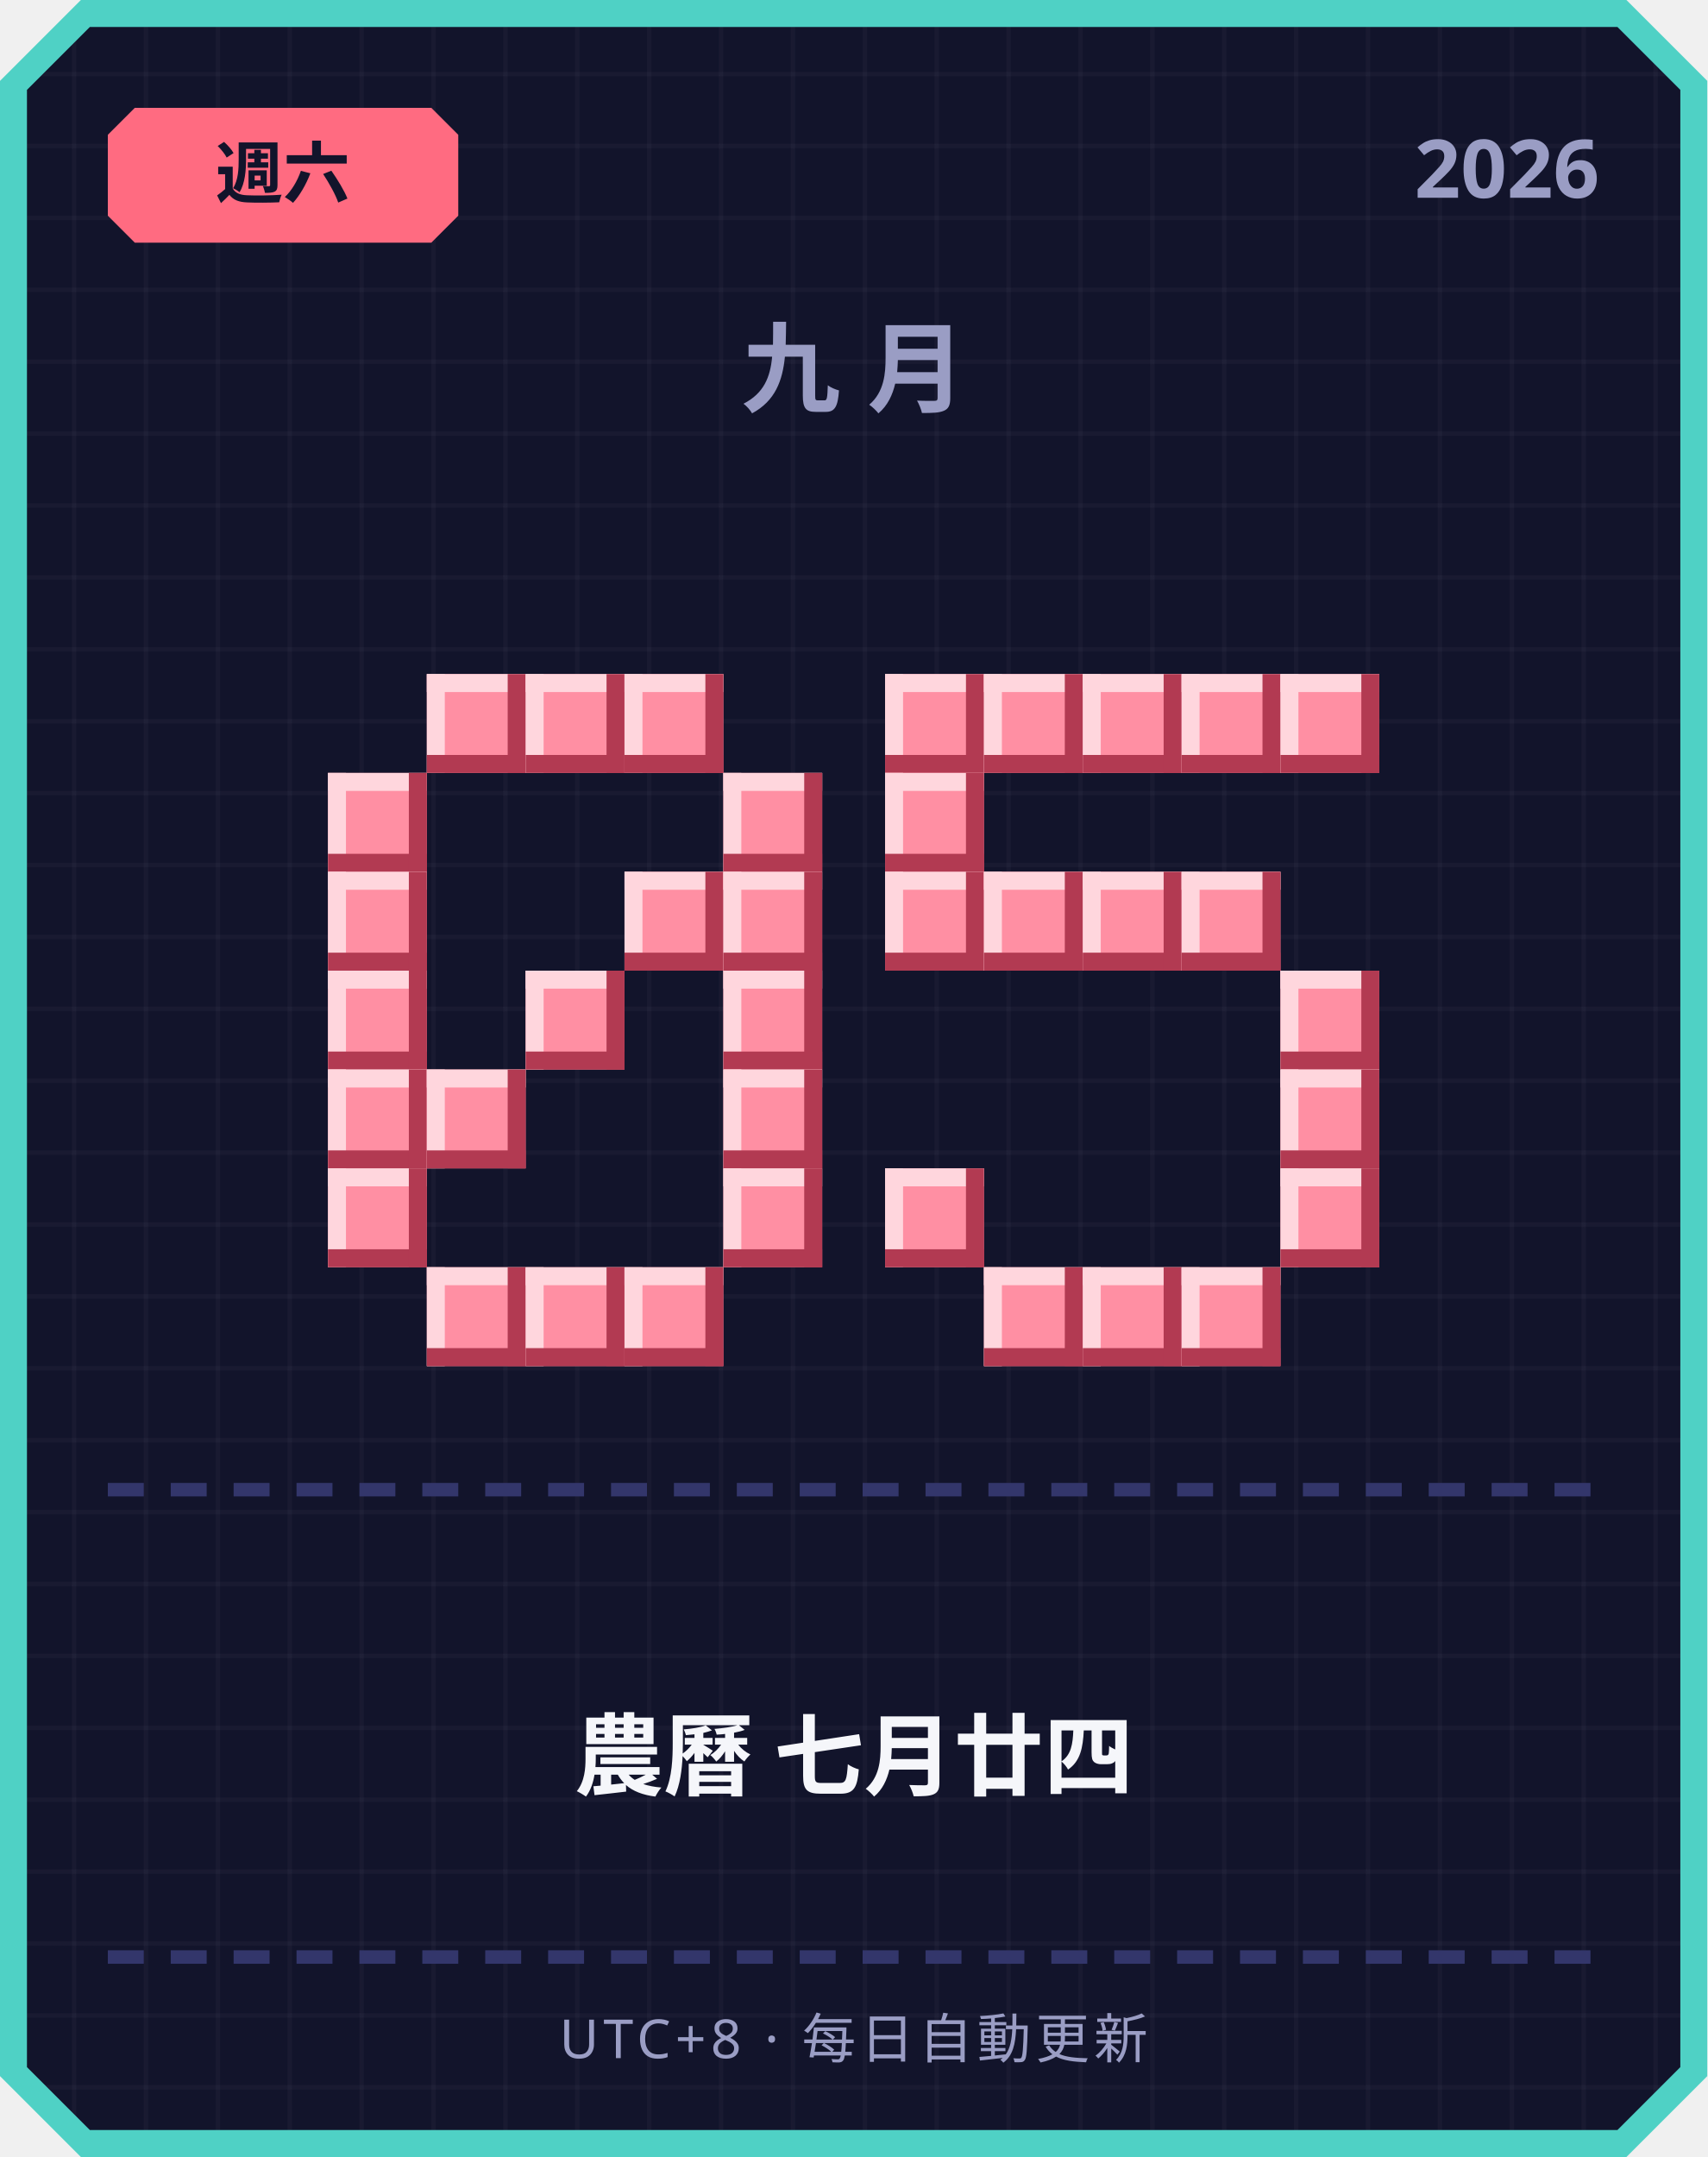
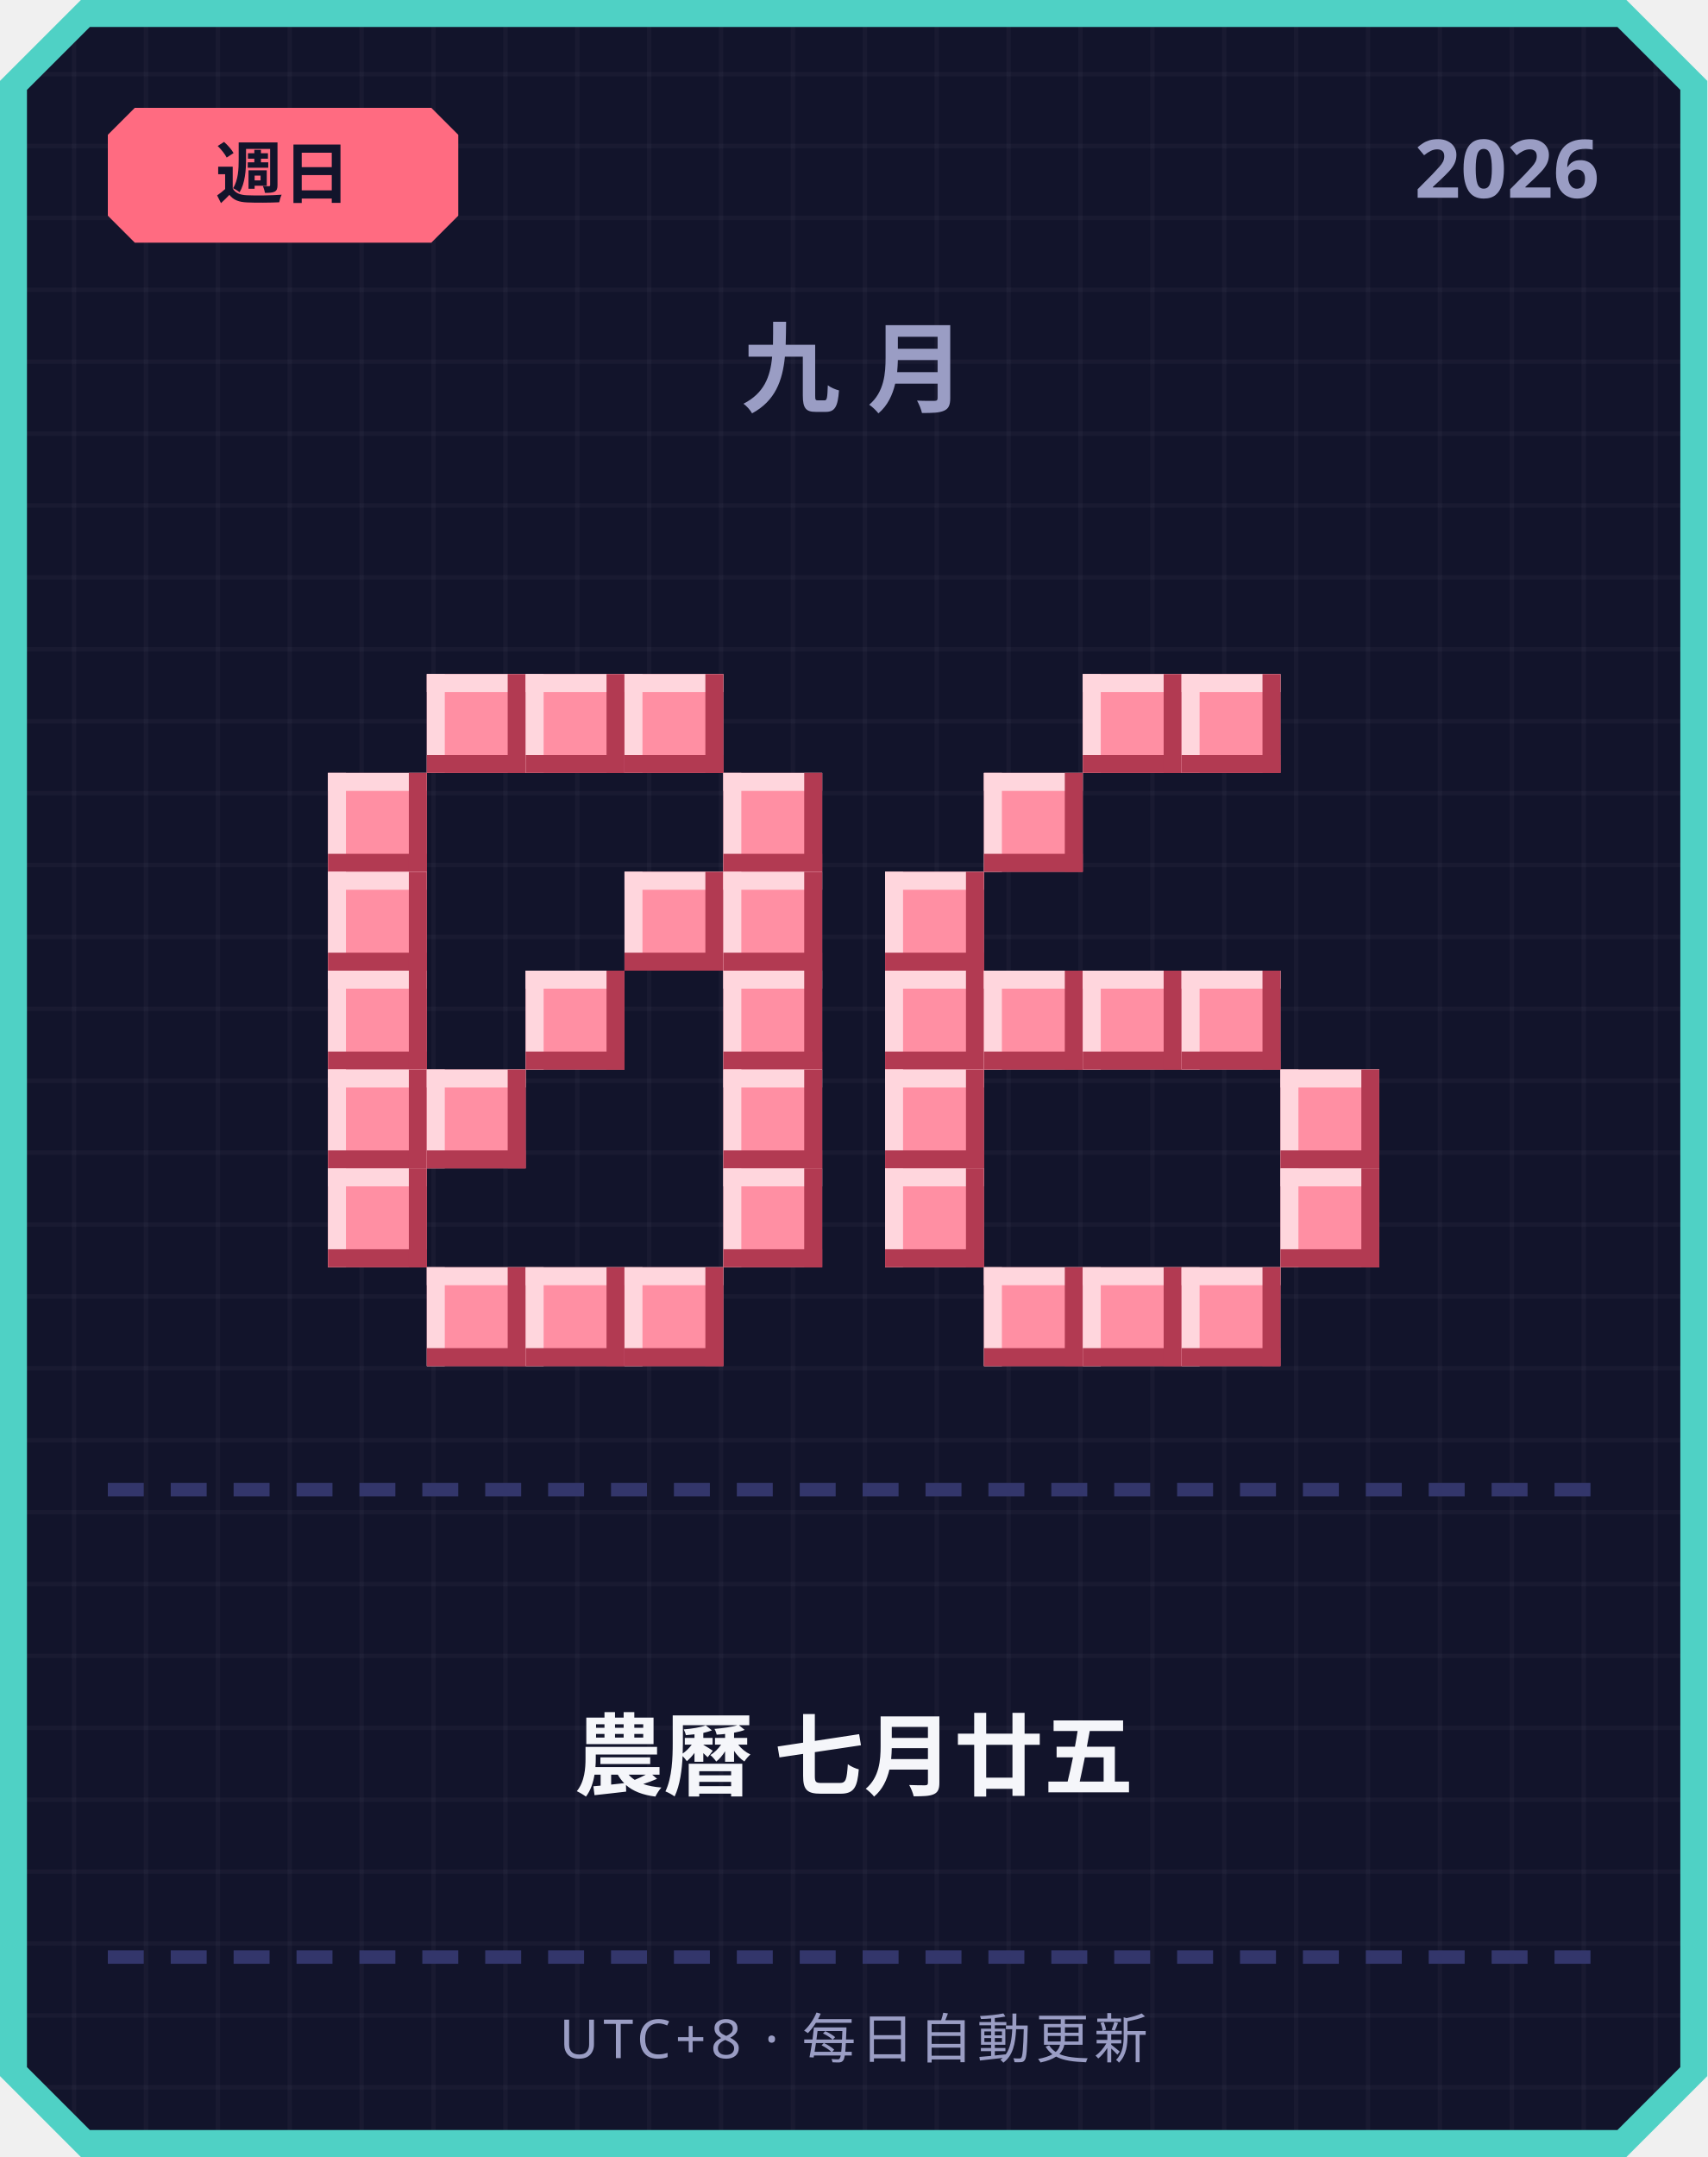
<svg xmlns="http://www.w3.org/2000/svg" width="380" height="480" viewBox="0 0 380 480">
  <defs>
    <pattern id="grid" width="16" height="16" patternUnits="userSpaceOnUse">
      <rect width="16" height="16" fill="#12142b" />
      <rect width="1" height="16" fill="#ffffff" opacity="0.03" />
      <rect width="16" height="1" fill="#ffffff" opacity="0.03" />
    </pattern>
  </defs>
  <path d="M 18,0 L 362,0 L 380,18 L 380,462 L 362,480 L 18,480 L 0,462 L 0,18 Z" fill="#4fd1c5" />
  <path d="M 20,6 L 360,6 L 374,20 L 374,460 L 360,474 L 20,474 L 6,460 L 6,20 Z" fill="url(#grid)" />
  <path d="M 30,24 L 96,24 L 102,30 L 102,48 L 96,54 L 30,54 L 24,48 L 24,30 Z" fill="#ff6b81" />
-   <text x="63" y="44" text-anchor="middle" font-family="'Segoe UI', sans-serif" font-size="15" font-weight="700" fill="#12142b">週六</text>
+   <text x="63" y="44" text-anchor="middle" font-family="'Segoe UI', sans-serif" font-size="15" font-weight="700" fill="#12142b">週日</text>
  <text x="356" y="44" text-anchor="end" font-family="'Segoe UI', sans-serif" font-size="18" font-weight="700" fill="#9a9dc4">2026</text>
  <text x="190" y="90" text-anchor="middle" font-family="'Segoe UI', sans-serif" font-size="22" font-weight="700" letter-spacing="6" fill="#9a9dc4">九月</text>
  <rect x="95" y="150" width="22" height="22" fill="#ff8fa3" />
  <rect x="95" y="150" width="22" height="4" fill="#ffd6dd" />
  <rect x="95" y="150" width="4" height="22" fill="#ffd6dd" />
  <rect x="95" y="168" width="22" height="4" fill="#b23a52" />
  <rect x="113" y="150" width="4" height="22" fill="#b23a52" />
  <rect x="117" y="150" width="22" height="22" fill="#ff8fa3" />
  <rect x="117" y="150" width="22" height="4" fill="#ffd6dd" />
  <rect x="117" y="150" width="4" height="22" fill="#ffd6dd" />
  <rect x="117" y="168" width="22" height="4" fill="#b23a52" />
  <rect x="135" y="150" width="4" height="22" fill="#b23a52" />
  <rect x="139" y="150" width="22" height="22" fill="#ff8fa3" />
  <rect x="139" y="150" width="22" height="4" fill="#ffd6dd" />
  <rect x="139" y="150" width="4" height="22" fill="#ffd6dd" />
  <rect x="139" y="168" width="22" height="4" fill="#b23a52" />
  <rect x="157" y="150" width="4" height="22" fill="#b23a52" />
  <rect x="73" y="172" width="22" height="22" fill="#ff8fa3" />
  <rect x="73" y="172" width="22" height="4" fill="#ffd6dd" />
  <rect x="73" y="172" width="4" height="22" fill="#ffd6dd" />
  <rect x="73" y="190" width="22" height="4" fill="#b23a52" />
  <rect x="91" y="172" width="4" height="22" fill="#b23a52" />
  <rect x="161" y="172" width="22" height="22" fill="#ff8fa3" />
  <rect x="161" y="172" width="22" height="4" fill="#ffd6dd" />
  <rect x="161" y="172" width="4" height="22" fill="#ffd6dd" />
  <rect x="161" y="190" width="22" height="4" fill="#b23a52" />
  <rect x="179" y="172" width="4" height="22" fill="#b23a52" />
  <rect x="73" y="194" width="22" height="22" fill="#ff8fa3" />
  <rect x="73" y="194" width="22" height="4" fill="#ffd6dd" />
  <rect x="73" y="194" width="4" height="22" fill="#ffd6dd" />
  <rect x="73" y="212" width="22" height="4" fill="#b23a52" />
  <rect x="91" y="194" width="4" height="22" fill="#b23a52" />
  <rect x="139" y="194" width="22" height="22" fill="#ff8fa3" />
  <rect x="139" y="194" width="22" height="4" fill="#ffd6dd" />
  <rect x="139" y="194" width="4" height="22" fill="#ffd6dd" />
  <rect x="139" y="212" width="22" height="4" fill="#b23a52" />
  <rect x="157" y="194" width="4" height="22" fill="#b23a52" />
  <rect x="161" y="194" width="22" height="22" fill="#ff8fa3" />
  <rect x="161" y="194" width="22" height="4" fill="#ffd6dd" />
  <rect x="161" y="194" width="4" height="22" fill="#ffd6dd" />
  <rect x="161" y="212" width="22" height="4" fill="#b23a52" />
  <rect x="179" y="194" width="4" height="22" fill="#b23a52" />
  <rect x="73" y="216" width="22" height="22" fill="#ff8fa3" />
  <rect x="73" y="216" width="22" height="4" fill="#ffd6dd" />
  <rect x="73" y="216" width="4" height="22" fill="#ffd6dd" />
  <rect x="73" y="234" width="22" height="4" fill="#b23a52" />
  <rect x="91" y="216" width="4" height="22" fill="#b23a52" />
  <rect x="117" y="216" width="22" height="22" fill="#ff8fa3" />
  <rect x="117" y="216" width="22" height="4" fill="#ffd6dd" />
  <rect x="117" y="216" width="4" height="22" fill="#ffd6dd" />
  <rect x="117" y="234" width="22" height="4" fill="#b23a52" />
  <rect x="135" y="216" width="4" height="22" fill="#b23a52" />
  <rect x="161" y="216" width="22" height="22" fill="#ff8fa3" />
  <rect x="161" y="216" width="22" height="4" fill="#ffd6dd" />
  <rect x="161" y="216" width="4" height="22" fill="#ffd6dd" />
  <rect x="161" y="234" width="22" height="4" fill="#b23a52" />
  <rect x="179" y="216" width="4" height="22" fill="#b23a52" />
  <rect x="73" y="238" width="22" height="22" fill="#ff8fa3" />
  <rect x="73" y="238" width="22" height="4" fill="#ffd6dd" />
  <rect x="73" y="238" width="4" height="22" fill="#ffd6dd" />
  <rect x="73" y="256" width="22" height="4" fill="#b23a52" />
  <rect x="91" y="238" width="4" height="22" fill="#b23a52" />
  <rect x="95" y="238" width="22" height="22" fill="#ff8fa3" />
  <rect x="95" y="238" width="22" height="4" fill="#ffd6dd" />
  <rect x="95" y="238" width="4" height="22" fill="#ffd6dd" />
  <rect x="95" y="256" width="22" height="4" fill="#b23a52" />
  <rect x="113" y="238" width="4" height="22" fill="#b23a52" />
  <rect x="161" y="238" width="22" height="22" fill="#ff8fa3" />
  <rect x="161" y="238" width="22" height="4" fill="#ffd6dd" />
  <rect x="161" y="238" width="4" height="22" fill="#ffd6dd" />
  <rect x="161" y="256" width="22" height="4" fill="#b23a52" />
  <rect x="179" y="238" width="4" height="22" fill="#b23a52" />
  <rect x="73" y="260" width="22" height="22" fill="#ff8fa3" />
  <rect x="73" y="260" width="22" height="4" fill="#ffd6dd" />
  <rect x="73" y="260" width="4" height="22" fill="#ffd6dd" />
  <rect x="73" y="278" width="22" height="4" fill="#b23a52" />
  <rect x="91" y="260" width="4" height="22" fill="#b23a52" />
  <rect x="161" y="260" width="22" height="22" fill="#ff8fa3" />
  <rect x="161" y="260" width="22" height="4" fill="#ffd6dd" />
  <rect x="161" y="260" width="4" height="22" fill="#ffd6dd" />
  <rect x="161" y="278" width="22" height="4" fill="#b23a52" />
  <rect x="179" y="260" width="4" height="22" fill="#b23a52" />
  <rect x="95" y="282" width="22" height="22" fill="#ff8fa3" />
  <rect x="95" y="282" width="22" height="4" fill="#ffd6dd" />
  <rect x="95" y="282" width="4" height="22" fill="#ffd6dd" />
  <rect x="95" y="300" width="22" height="4" fill="#b23a52" />
  <rect x="113" y="282" width="4" height="22" fill="#b23a52" />
  <rect x="117" y="282" width="22" height="22" fill="#ff8fa3" />
  <rect x="117" y="282" width="22" height="4" fill="#ffd6dd" />
  <rect x="117" y="282" width="4" height="22" fill="#ffd6dd" />
  <rect x="117" y="300" width="22" height="4" fill="#b23a52" />
  <rect x="135" y="282" width="4" height="22" fill="#b23a52" />
  <rect x="139" y="282" width="22" height="22" fill="#ff8fa3" />
  <rect x="139" y="282" width="22" height="4" fill="#ffd6dd" />
  <rect x="139" y="282" width="4" height="22" fill="#ffd6dd" />
  <rect x="139" y="300" width="22" height="4" fill="#b23a52" />
  <rect x="157" y="282" width="4" height="22" fill="#b23a52" />
-   <rect x="197" y="150" width="22" height="22" fill="#ff8fa3" />
-   <rect x="197" y="150" width="22" height="4" fill="#ffd6dd" />
-   <rect x="197" y="150" width="4" height="22" fill="#ffd6dd" />
-   <rect x="197" y="168" width="22" height="4" fill="#b23a52" />
-   <rect x="215" y="150" width="4" height="22" fill="#b23a52" />
-   <rect x="219" y="150" width="22" height="22" fill="#ff8fa3" />
-   <rect x="219" y="150" width="22" height="4" fill="#ffd6dd" />
-   <rect x="219" y="150" width="4" height="22" fill="#ffd6dd" />
-   <rect x="219" y="168" width="22" height="4" fill="#b23a52" />
-   <rect x="237" y="150" width="4" height="22" fill="#b23a52" />
  <rect x="241" y="150" width="22" height="22" fill="#ff8fa3" />
  <rect x="241" y="150" width="22" height="4" fill="#ffd6dd" />
  <rect x="241" y="150" width="4" height="22" fill="#ffd6dd" />
  <rect x="241" y="168" width="22" height="4" fill="#b23a52" />
  <rect x="259" y="150" width="4" height="22" fill="#b23a52" />
  <rect x="263" y="150" width="22" height="22" fill="#ff8fa3" />
  <rect x="263" y="150" width="22" height="4" fill="#ffd6dd" />
  <rect x="263" y="150" width="4" height="22" fill="#ffd6dd" />
  <rect x="263" y="168" width="22" height="4" fill="#b23a52" />
  <rect x="281" y="150" width="4" height="22" fill="#b23a52" />
-   <rect x="285" y="150" width="22" height="22" fill="#ff8fa3" />
-   <rect x="285" y="150" width="22" height="4" fill="#ffd6dd" />
-   <rect x="285" y="150" width="4" height="22" fill="#ffd6dd" />
-   <rect x="285" y="168" width="22" height="4" fill="#b23a52" />
-   <rect x="303" y="150" width="4" height="22" fill="#b23a52" />
-   <rect x="197" y="172" width="22" height="22" fill="#ff8fa3" />
-   <rect x="197" y="172" width="22" height="4" fill="#ffd6dd" />
-   <rect x="197" y="172" width="4" height="22" fill="#ffd6dd" />
-   <rect x="197" y="190" width="22" height="4" fill="#b23a52" />
-   <rect x="215" y="172" width="4" height="22" fill="#b23a52" />
+   <rect x="219" y="172" width="22" height="22" fill="#ff8fa3" />
+   <rect x="219" y="172" width="22" height="4" fill="#ffd6dd" />
+   <rect x="219" y="172" width="4" height="22" fill="#ffd6dd" />
+   <rect x="219" y="190" width="22" height="4" fill="#b23a52" />
+   <rect x="237" y="172" width="4" height="22" fill="#b23a52" />
  <rect x="197" y="194" width="22" height="22" fill="#ff8fa3" />
  <rect x="197" y="194" width="22" height="4" fill="#ffd6dd" />
  <rect x="197" y="194" width="4" height="22" fill="#ffd6dd" />
  <rect x="197" y="212" width="22" height="4" fill="#b23a52" />
  <rect x="215" y="194" width="4" height="22" fill="#b23a52" />
-   <rect x="219" y="194" width="22" height="22" fill="#ff8fa3" />
-   <rect x="219" y="194" width="22" height="4" fill="#ffd6dd" />
-   <rect x="219" y="194" width="4" height="22" fill="#ffd6dd" />
-   <rect x="219" y="212" width="22" height="4" fill="#b23a52" />
-   <rect x="237" y="194" width="4" height="22" fill="#b23a52" />
-   <rect x="241" y="194" width="22" height="22" fill="#ff8fa3" />
-   <rect x="241" y="194" width="22" height="4" fill="#ffd6dd" />
-   <rect x="241" y="194" width="4" height="22" fill="#ffd6dd" />
-   <rect x="241" y="212" width="22" height="4" fill="#b23a52" />
-   <rect x="259" y="194" width="4" height="22" fill="#b23a52" />
-   <rect x="263" y="194" width="22" height="22" fill="#ff8fa3" />
-   <rect x="263" y="194" width="22" height="4" fill="#ffd6dd" />
-   <rect x="263" y="194" width="4" height="22" fill="#ffd6dd" />
-   <rect x="263" y="212" width="22" height="4" fill="#b23a52" />
-   <rect x="281" y="194" width="4" height="22" fill="#b23a52" />
-   <rect x="285" y="216" width="22" height="22" fill="#ff8fa3" />
-   <rect x="285" y="216" width="22" height="4" fill="#ffd6dd" />
-   <rect x="285" y="216" width="4" height="22" fill="#ffd6dd" />
-   <rect x="285" y="234" width="22" height="4" fill="#b23a52" />
-   <rect x="303" y="216" width="4" height="22" fill="#b23a52" />
+   <rect x="197" y="216" width="22" height="22" fill="#ff8fa3" />
+   <rect x="197" y="216" width="22" height="4" fill="#ffd6dd" />
+   <rect x="197" y="216" width="4" height="22" fill="#ffd6dd" />
+   <rect x="197" y="234" width="22" height="4" fill="#b23a52" />
+   <rect x="215" y="216" width="4" height="22" fill="#b23a52" />
+   <rect x="219" y="216" width="22" height="22" fill="#ff8fa3" />
+   <rect x="219" y="216" width="22" height="4" fill="#ffd6dd" />
+   <rect x="219" y="216" width="4" height="22" fill="#ffd6dd" />
+   <rect x="219" y="234" width="22" height="4" fill="#b23a52" />
+   <rect x="237" y="216" width="4" height="22" fill="#b23a52" />
+   <rect x="241" y="216" width="22" height="22" fill="#ff8fa3" />
+   <rect x="241" y="216" width="22" height="4" fill="#ffd6dd" />
+   <rect x="241" y="216" width="4" height="22" fill="#ffd6dd" />
+   <rect x="241" y="234" width="22" height="4" fill="#b23a52" />
+   <rect x="259" y="216" width="4" height="22" fill="#b23a52" />
+   <rect x="263" y="216" width="22" height="22" fill="#ff8fa3" />
+   <rect x="263" y="216" width="22" height="4" fill="#ffd6dd" />
+   <rect x="263" y="216" width="4" height="22" fill="#ffd6dd" />
+   <rect x="263" y="234" width="22" height="4" fill="#b23a52" />
+   <rect x="281" y="216" width="4" height="22" fill="#b23a52" />
+   <rect x="197" y="238" width="22" height="22" fill="#ff8fa3" />
+   <rect x="197" y="238" width="22" height="4" fill="#ffd6dd" />
+   <rect x="197" y="238" width="4" height="22" fill="#ffd6dd" />
+   <rect x="197" y="256" width="22" height="4" fill="#b23a52" />
+   <rect x="215" y="238" width="4" height="22" fill="#b23a52" />
  <rect x="285" y="238" width="22" height="22" fill="#ff8fa3" />
  <rect x="285" y="238" width="22" height="4" fill="#ffd6dd" />
  <rect x="285" y="238" width="4" height="22" fill="#ffd6dd" />
  <rect x="285" y="256" width="22" height="4" fill="#b23a52" />
  <rect x="303" y="238" width="4" height="22" fill="#b23a52" />
  <rect x="197" y="260" width="22" height="22" fill="#ff8fa3" />
  <rect x="197" y="260" width="22" height="4" fill="#ffd6dd" />
  <rect x="197" y="260" width="4" height="22" fill="#ffd6dd" />
  <rect x="197" y="278" width="22" height="4" fill="#b23a52" />
  <rect x="215" y="260" width="4" height="22" fill="#b23a52" />
  <rect x="285" y="260" width="22" height="22" fill="#ff8fa3" />
  <rect x="285" y="260" width="22" height="4" fill="#ffd6dd" />
  <rect x="285" y="260" width="4" height="22" fill="#ffd6dd" />
  <rect x="285" y="278" width="22" height="4" fill="#b23a52" />
  <rect x="303" y="260" width="4" height="22" fill="#b23a52" />
  <rect x="219" y="282" width="22" height="22" fill="#ff8fa3" />
  <rect x="219" y="282" width="22" height="4" fill="#ffd6dd" />
  <rect x="219" y="282" width="4" height="22" fill="#ffd6dd" />
  <rect x="219" y="300" width="22" height="4" fill="#b23a52" />
  <rect x="237" y="282" width="4" height="22" fill="#b23a52" />
  <rect x="241" y="282" width="22" height="22" fill="#ff8fa3" />
  <rect x="241" y="282" width="22" height="4" fill="#ffd6dd" />
  <rect x="241" y="282" width="4" height="22" fill="#ffd6dd" />
  <rect x="241" y="300" width="22" height="4" fill="#b23a52" />
  <rect x="259" y="282" width="4" height="22" fill="#b23a52" />
  <rect x="263" y="282" width="22" height="22" fill="#ff8fa3" />
  <rect x="263" y="282" width="22" height="4" fill="#ffd6dd" />
  <rect x="263" y="282" width="4" height="22" fill="#ffd6dd" />
  <rect x="263" y="300" width="22" height="4" fill="#b23a52" />
  <rect x="281" y="282" width="4" height="22" fill="#b23a52" />
  <rect x="24" y="330" width="8" height="3" fill="#33366b" />
  <rect x="38" y="330" width="8" height="3" fill="#33366b" />
  <rect x="52" y="330" width="8" height="3" fill="#33366b" />
  <rect x="66" y="330" width="8" height="3" fill="#33366b" />
  <rect x="80" y="330" width="8" height="3" fill="#33366b" />
  <rect x="94" y="330" width="8" height="3" fill="#33366b" />
  <rect x="108" y="330" width="8" height="3" fill="#33366b" />
  <rect x="122" y="330" width="8" height="3" fill="#33366b" />
  <rect x="136" y="330" width="8" height="3" fill="#33366b" />
  <rect x="150" y="330" width="8" height="3" fill="#33366b" />
  <rect x="164" y="330" width="8" height="3" fill="#33366b" />
  <rect x="178" y="330" width="8" height="3" fill="#33366b" />
  <rect x="192" y="330" width="8" height="3" fill="#33366b" />
  <rect x="206" y="330" width="8" height="3" fill="#33366b" />
  <rect x="220" y="330" width="8" height="3" fill="#33366b" />
  <rect x="234" y="330" width="8" height="3" fill="#33366b" />
  <rect x="248" y="330" width="8" height="3" fill="#33366b" />
  <rect x="262" y="330" width="8" height="3" fill="#33366b" />
  <rect x="276" y="330" width="8" height="3" fill="#33366b" />
  <rect x="290" y="330" width="8" height="3" fill="#33366b" />
  <rect x="304" y="330" width="8" height="3" fill="#33366b" />
  <rect x="318" y="330" width="8" height="3" fill="#33366b" />
  <rect x="332" y="330" width="8" height="3" fill="#33366b" />
  <rect x="346" y="330" width="8" height="3" fill="#33366b" />
-   <text x="190" y="398" text-anchor="middle" font-family="'Segoe UI', 'Microsoft JhengHei', sans-serif" font-size="20" font-weight="700" fill="#f5f6fa">農曆 七月廿四</text>
+   <text x="190" y="398" text-anchor="middle" font-family="'Segoe UI', 'Microsoft JhengHei', sans-serif" font-size="20" font-weight="700" fill="#f5f6fa">農曆 七月廿五</text>
  <rect x="24" y="434" width="8" height="3" fill="#33366b" />
  <rect x="38" y="434" width="8" height="3" fill="#33366b" />
  <rect x="52" y="434" width="8" height="3" fill="#33366b" />
  <rect x="66" y="434" width="8" height="3" fill="#33366b" />
  <rect x="80" y="434" width="8" height="3" fill="#33366b" />
  <rect x="94" y="434" width="8" height="3" fill="#33366b" />
  <rect x="108" y="434" width="8" height="3" fill="#33366b" />
  <rect x="122" y="434" width="8" height="3" fill="#33366b" />
  <rect x="136" y="434" width="8" height="3" fill="#33366b" />
  <rect x="150" y="434" width="8" height="3" fill="#33366b" />
  <rect x="164" y="434" width="8" height="3" fill="#33366b" />
  <rect x="178" y="434" width="8" height="3" fill="#33366b" />
  <rect x="192" y="434" width="8" height="3" fill="#33366b" />
  <rect x="206" y="434" width="8" height="3" fill="#33366b" />
  <rect x="220" y="434" width="8" height="3" fill="#33366b" />
  <rect x="234" y="434" width="8" height="3" fill="#33366b" />
  <rect x="248" y="434" width="8" height="3" fill="#33366b" />
  <rect x="262" y="434" width="8" height="3" fill="#33366b" />
  <rect x="276" y="434" width="8" height="3" fill="#33366b" />
  <rect x="290" y="434" width="8" height="3" fill="#33366b" />
  <rect x="304" y="434" width="8" height="3" fill="#33366b" />
  <rect x="318" y="434" width="8" height="3" fill="#33366b" />
  <rect x="332" y="434" width="8" height="3" fill="#33366b" />
  <rect x="346" y="434" width="8" height="3" fill="#33366b" />
  <text x="190" y="458" text-anchor="middle" font-family="'Segoe UI', sans-serif" font-size="12" letter-spacing="1" fill="#9a9dc4">UTC+8 · 每日自動更新</text>
</svg>
